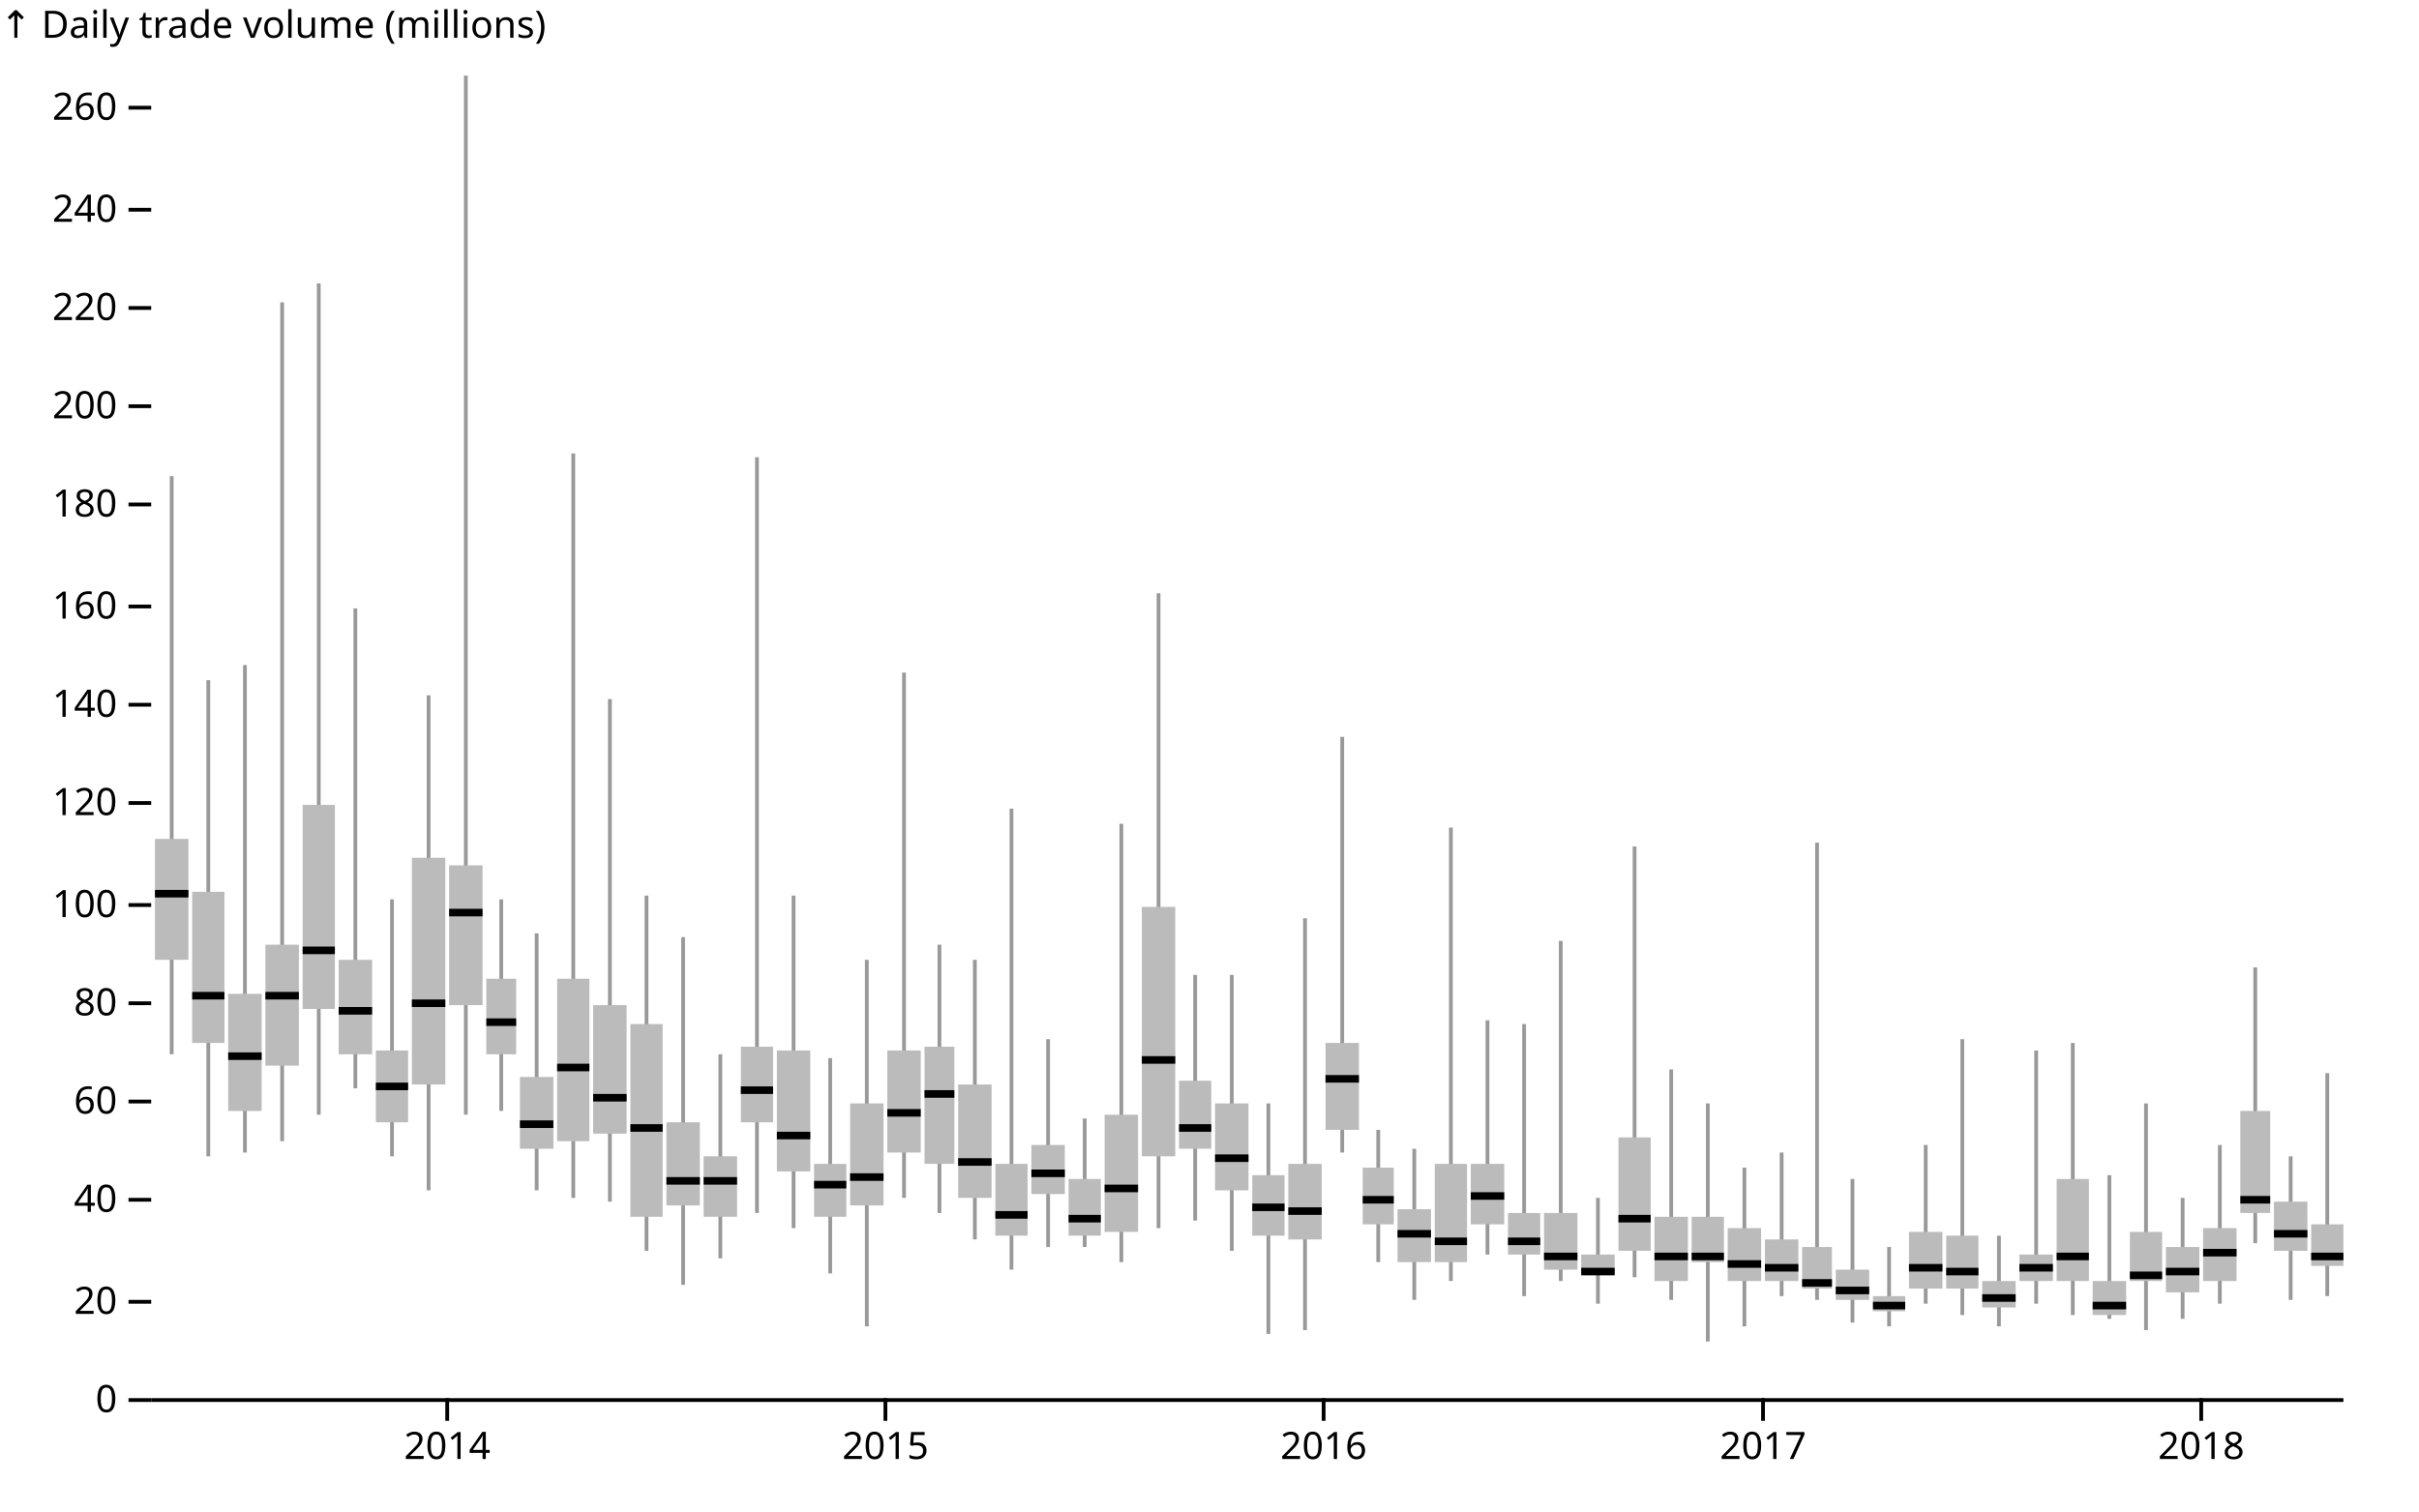
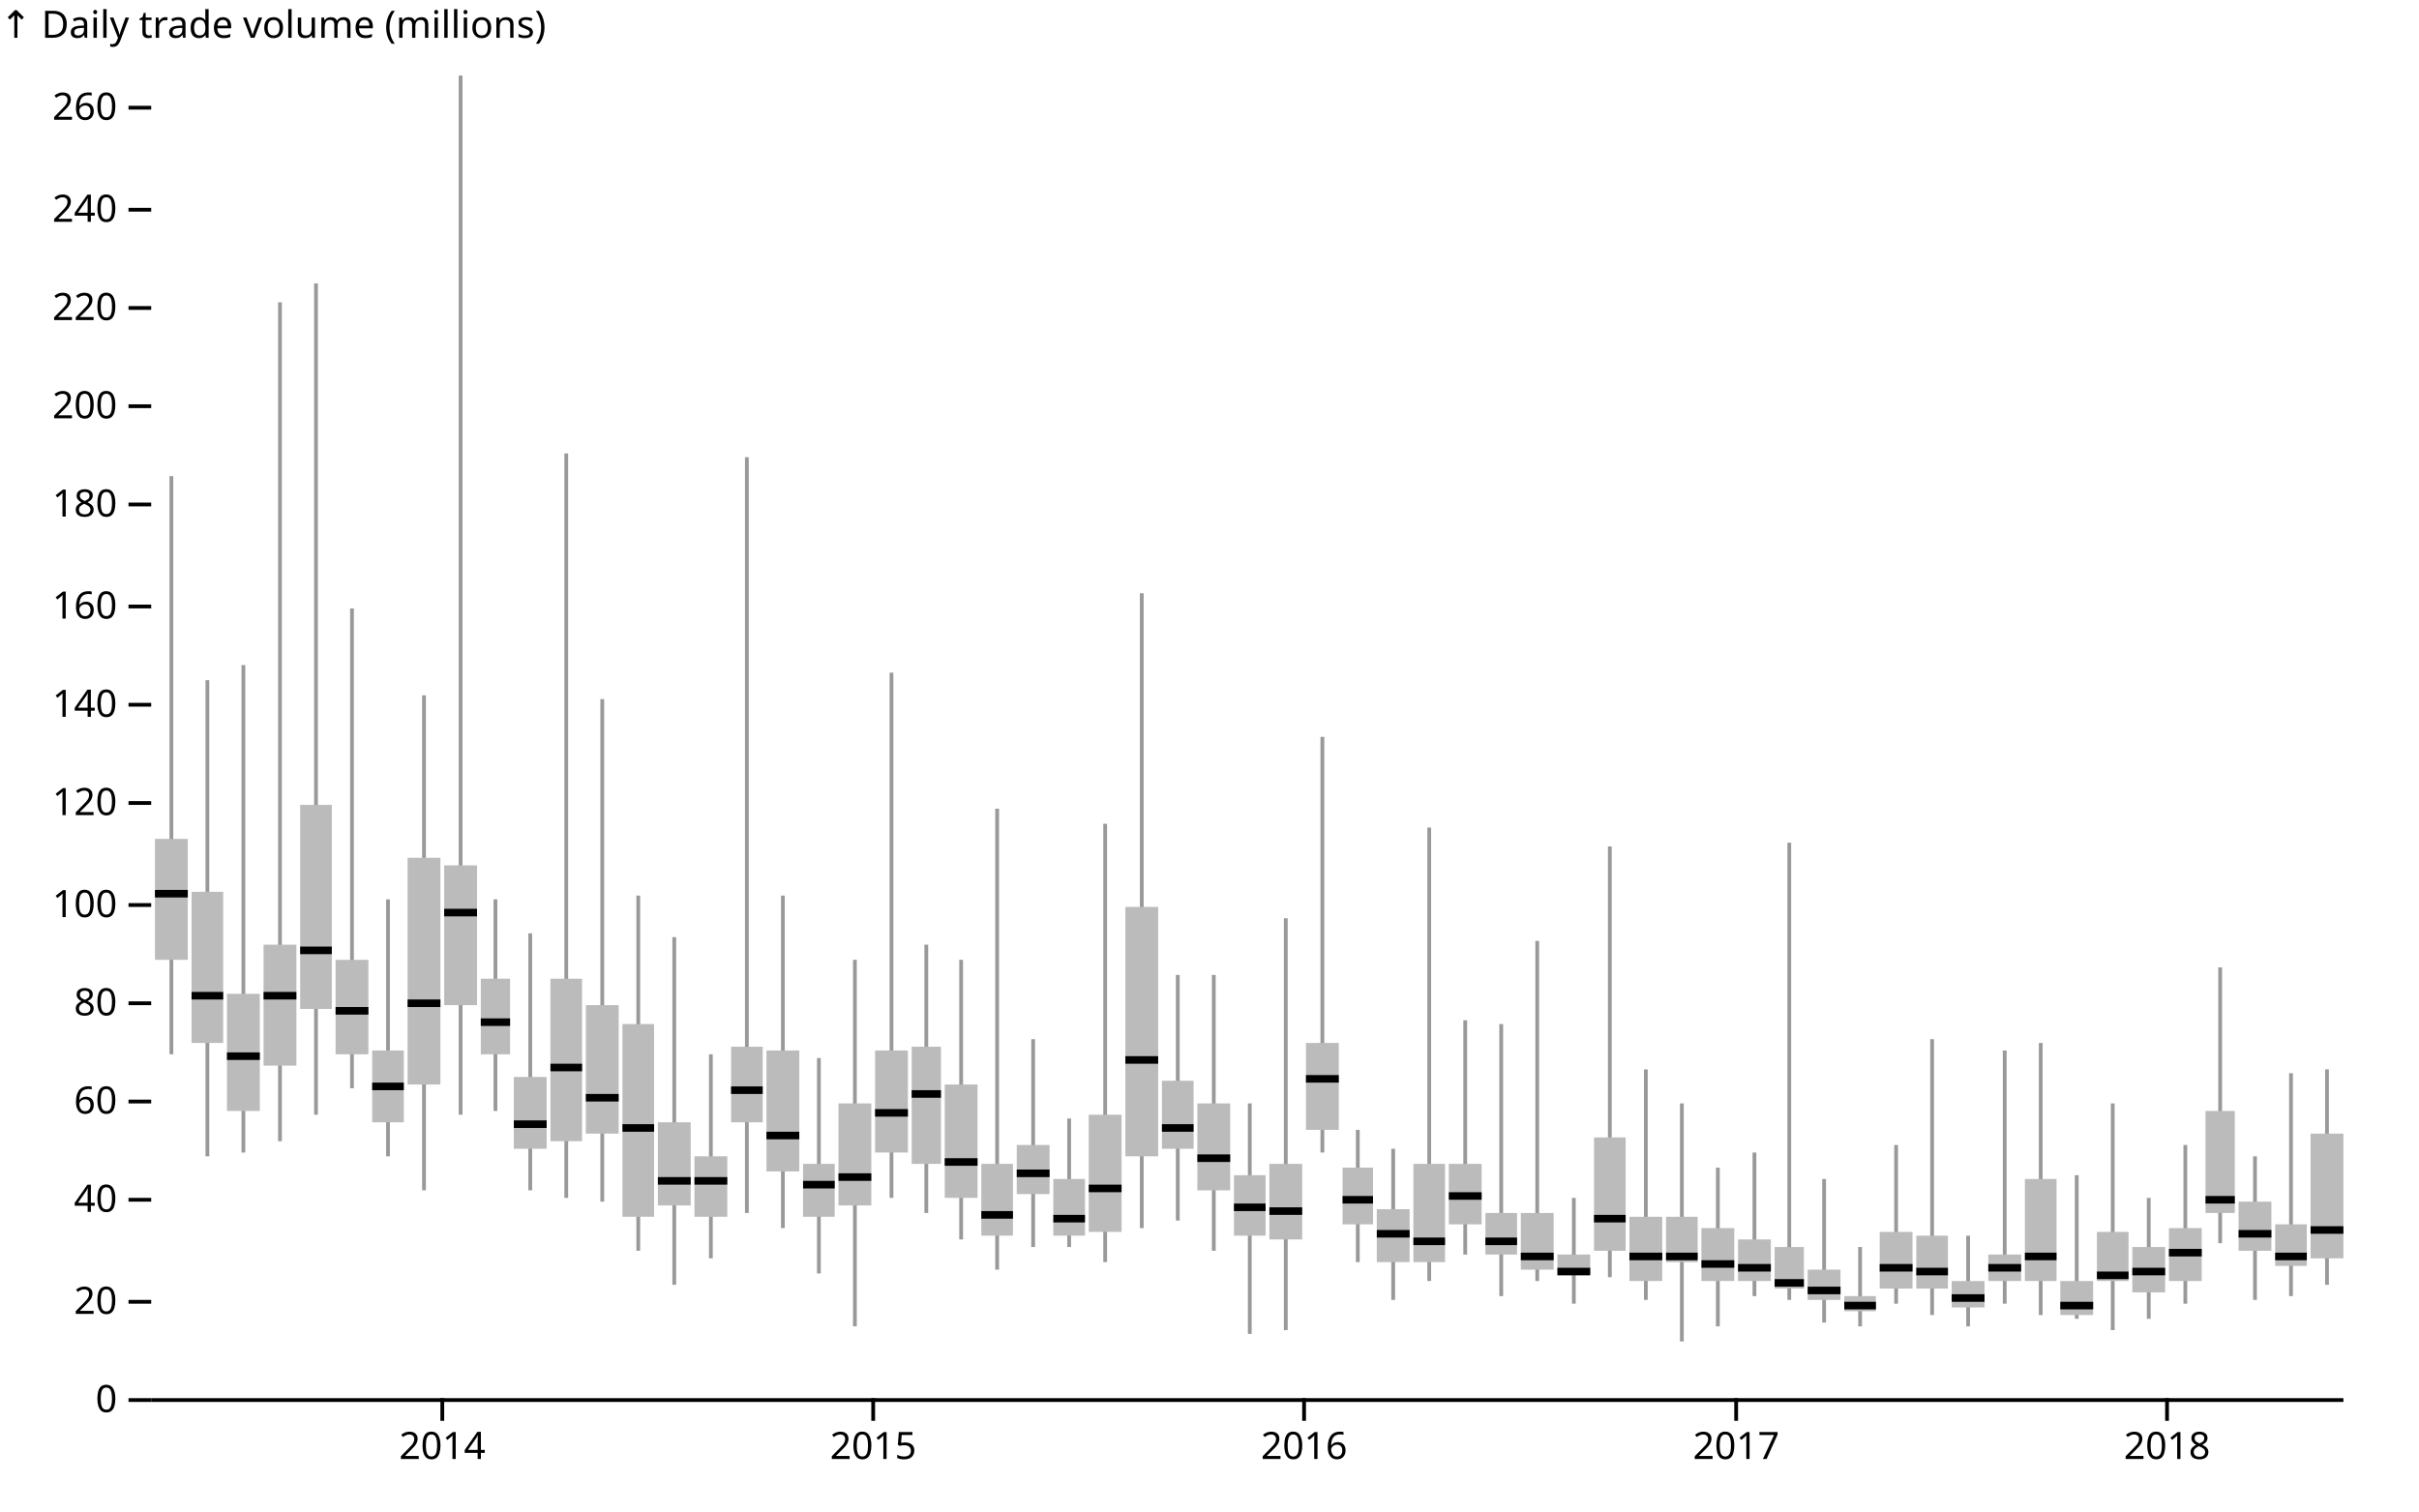
<svg xmlns="http://www.w3.org/2000/svg" class="plot" fill="currentColor" font-family="system-ui, sans-serif" font-size="10" text-anchor="middle" width="640" height="400" viewBox="0 0 640 400">
  <style>
    .plot {
      display: block;
      background: white;
      height: auto;
      height: intrinsic;
      max-width: 100%;
    }

    .plot text,
    .plot tspan {
      white-space: pre;
    }
  </style>
  <g aria-label="y-axis" aria-description="↑ Daily trade volume (millions)" transform="translate(40,0)" fill="none" text-anchor="end" font-variant="tabular-nums">
    <g class="tick" opacity="1" transform="translate(0,370.5)">
      <line stroke="currentColor" x2="-6" />
      <text fill="currentColor" x="-9" dy="0.32em">0</text>
    </g>
    <g class="tick" opacity="1" transform="translate(0,344.5)">
      <line stroke="currentColor" x2="-6" />
      <text fill="currentColor" x="-9" dy="0.32em">20</text>
    </g>
    <g class="tick" opacity="1" transform="translate(0,317.5)">
      <line stroke="currentColor" x2="-6" />
      <text fill="currentColor" x="-9" dy="0.32em">40</text>
    </g>
    <g class="tick" opacity="1" transform="translate(0,291.5)">
      <line stroke="currentColor" x2="-6" />
      <text fill="currentColor" x="-9" dy="0.32em">60</text>
    </g>
    <g class="tick" opacity="1" transform="translate(0,265.5)">
      <line stroke="currentColor" x2="-6" />
      <text fill="currentColor" x="-9" dy="0.32em">80</text>
    </g>
    <g class="tick" opacity="1" transform="translate(0,239.5)">
      <line stroke="currentColor" x2="-6" />
      <text fill="currentColor" x="-9" dy="0.32em">100</text>
    </g>
    <g class="tick" opacity="1" transform="translate(0,212.5)">
      <line stroke="currentColor" x2="-6" />
      <text fill="currentColor" x="-9" dy="0.32em">120</text>
    </g>
    <g class="tick" opacity="1" transform="translate(0,186.5)">
      <line stroke="currentColor" x2="-6" />
      <text fill="currentColor" x="-9" dy="0.32em">140</text>
    </g>
    <g class="tick" opacity="1" transform="translate(0,160.5)">
      <line stroke="currentColor" x2="-6" />
      <text fill="currentColor" x="-9" dy="0.32em">160</text>
    </g>
    <g class="tick" opacity="1" transform="translate(0,133.5)">
      <line stroke="currentColor" x2="-6" />
      <text fill="currentColor" x="-9" dy="0.32em">180</text>
    </g>
    <g class="tick" opacity="1" transform="translate(0,107.5)">
      <line stroke="currentColor" x2="-6" />
      <text fill="currentColor" x="-9" dy="0.32em">200</text>
    </g>
    <g class="tick" opacity="1" transform="translate(0,81.5)">
      <line stroke="currentColor" x2="-6" />
      <text fill="currentColor" x="-9" dy="0.32em">220</text>
    </g>
    <g class="tick" opacity="1" transform="translate(0,55.5)">
      <line stroke="currentColor" x2="-6" />
      <text fill="currentColor" x="-9" dy="0.32em">240</text>
    </g>
    <g class="tick" opacity="1" transform="translate(0,28.5)">
      <line stroke="currentColor" x2="-6" />
      <text fill="currentColor" x="-9" dy="0.32em">260</text>
    </g>
    <text fill="currentColor" font-variant="normal" transform="translate(-40,20)" dy="-1em" text-anchor="start">↑ Daily trade volume (millions)</text>
  </g>
  <g aria-label="x-axis" transform="translate(0,370)" fill="none" text-anchor="middle" font-variant="tabular-nums">
-     <g class="tick" opacity="1" transform="translate(118.3204,0)">
+     <g class="tick" opacity="1" transform="translate(117.0213,0)">
      <line stroke="currentColor" y2="6" />
      <text fill="currentColor" y="9" dy="0.71em">2014</text>
    </g>
-     <g class="tick" opacity="1" transform="translate(234.2568,0)">
+     <g class="tick" opacity="1" transform="translate(231.0223,0)">
      <line stroke="currentColor" y2="6" />
      <text fill="currentColor" y="9" dy="0.71em">2015</text>
    </g>
-     <g class="tick" opacity="1" transform="translate(350.1933,0)">
+     <g class="tick" opacity="1" transform="translate(345.0234,0)">
      <line stroke="currentColor" y2="6" />
      <text fill="currentColor" y="9" dy="0.71em">2016</text>
    </g>
-     <g class="tick" opacity="1" transform="translate(466.4474,0)">
+     <g class="tick" opacity="1" transform="translate(459.3368,0)">
      <line stroke="currentColor" y2="6" />
      <text fill="currentColor" y="9" dy="0.71em">2017</text>
    </g>
-     <g class="tick" opacity="1" transform="translate(582.3839,0)">
+     <g class="tick" opacity="1" transform="translate(573.3379,0)">
      <line stroke="currentColor" y2="6" />
      <text fill="currentColor" y="9" dy="0.71em">2018</text>
    </g>
  </g>
  <g aria-label="rule" stroke="currentColor" transform="translate(0,0.5)">
    <line x1="40" x2="620" y1="370" y2="370" />
  </g>
  <g aria-label="rule" stroke="#999" transform="translate(0.5,0)">
-     <line x1="44.923" x2="44.923" y1="279" y2="126" />
-     <line x1="54.611" x2="54.611" y1="306" y2="180" />
-     <line x1="64.299" x2="64.299" y1="305" y2="176" />
-     <line x1="74.146" x2="74.146" y1="302" y2="80" />
-     <line x1="83.834" x2="83.834" y1="295" y2="75" />
-     <line x1="93.521" x2="93.521" y1="288" y2="161" />
-     <line x1="103.209" x2="103.209" y1="306" y2="238" />
-     <line x1="112.897" x2="112.897" y1="315" y2="184" />
-     <line x1="122.744" x2="122.744" y1="295" y2="20" />
-     <line x1="132.114" x2="132.114" y1="294" y2="238" />
-     <line x1="141.484" x2="141.484" y1="315" y2="247" />
-     <line x1="151.172" x2="151.172" y1="317" y2="120" />
-     <line x1="160.86" x2="160.86" y1="318" y2="185" />
-     <line x1="170.548" x2="170.548" y1="331" y2="237" />
-     <line x1="180.235" x2="180.235" y1="340" y2="248" />
-     <line x1="190.082" x2="190.082" y1="333" y2="279" />
-     <line x1="199.77" x2="199.77" y1="321" y2="121" />
-     <line x1="209.458" x2="209.458" y1="325" y2="237" />
-     <line x1="219.146" x2="219.146" y1="337" y2="280" />
-     <line x1="228.834" x2="228.834" y1="351" y2="254" />
-     <line x1="238.68" x2="238.68" y1="317" y2="178" />
-     <line x1="248.05" x2="248.05" y1="321" y2="250" />
-     <line x1="257.421" x2="257.421" y1="328" y2="254" />
-     <line x1="267.108" x2="267.108" y1="336" y2="214" />
-     <line x1="276.796" x2="276.796" y1="330" y2="275" />
-     <line x1="286.484" x2="286.484" y1="330" y2="296" />
-     <line x1="296.172" x2="296.172" y1="334" y2="218" />
-     <line x1="306.019" x2="306.019" y1="325" y2="157" />
-     <line x1="315.706" x2="315.706" y1="323" y2="258" />
-     <line x1="325.394" x2="325.394" y1="331" y2="258" />
-     <line x1="335.082" x2="335.082" y1="353" y2="292" />
-     <line x1="344.77" x2="344.77" y1="352" y2="243" />
-     <line x1="354.617" x2="354.617" y1="305" y2="195" />
-     <line x1="364.146" x2="364.146" y1="334" y2="299" />
-     <line x1="373.675" x2="373.675" y1="344" y2="304" />
-     <line x1="383.363" x2="383.363" y1="339" y2="219" />
-     <line x1="393.05" x2="393.05" y1="332" y2="270" />
-     <line x1="402.738" x2="402.738" y1="343" y2="271" />
-     <line x1="412.426" x2="412.426" y1="339" y2="249" />
-     <line x1="422.273" x2="422.273" y1="345" y2="317" />
-     <line x1="431.961" x2="431.961" y1="338" y2="224" />
-     <line x1="441.648" x2="441.648" y1="344" y2="283" />
-     <line x1="451.336" x2="451.336" y1="355" y2="292" />
-     <line x1="461.024" x2="461.024" y1="351" y2="309" />
-     <line x1="470.871" x2="470.871" y1="343" y2="305" />
-     <line x1="480.241" x2="480.241" y1="344" y2="223" />
-     <line x1="489.611" x2="489.611" y1="350" y2="312" />
-     <line x1="499.299" x2="499.299" y1="351" y2="330" />
-     <line x1="508.987" x2="508.987" y1="345" y2="303" />
-     <line x1="518.675" x2="518.675" y1="348" y2="275" />
-     <line x1="528.363" x2="528.363" y1="351" y2="327" />
-     <line x1="538.209" x2="538.209" y1="345" y2="278" />
-     <line x1="547.897" x2="547.897" y1="348" y2="276" />
-     <line x1="557.585" x2="557.585" y1="349" y2="311" />
-     <line x1="567.273" x2="567.273" y1="352" y2="292" />
-     <line x1="576.961" x2="576.961" y1="349" y2="317" />
-     <line x1="586.807" x2="586.807" y1="345" y2="303" />
-     <line x1="596.177" x2="596.177" y1="329" y2="256" />
-     <line x1="605.548" x2="605.548" y1="344" y2="306" />
-     <line x1="615.235" x2="615.235" y1="343" y2="284" />
+     <line x1="44.841" x2="44.841" y1="279" y2="126" />
+     <line x1="54.367" x2="54.367" y1="306" y2="180" />
+     <line x1="63.893" x2="63.893" y1="305" y2="176" />
+     <line x1="73.576" x2="73.576" y1="302" y2="80" />
+     <line x1="83.102" x2="83.102" y1="295" y2="75" />
+     <line x1="92.628" x2="92.628" y1="288" y2="161" />
+     <line x1="102.154" x2="102.154" y1="306" y2="238" />
+     <line x1="111.68" x2="111.68" y1="315" y2="184" />
+     <line x1="121.362" x2="121.362" y1="295" y2="20" />
+     <line x1="130.576" x2="130.576" y1="294" y2="238" />
+     <line x1="139.79" x2="139.79" y1="315" y2="247" />
+     <line x1="149.316" x2="149.316" y1="317" y2="120" />
+     <line x1="158.842" x2="158.842" y1="318" y2="185" />
+     <line x1="168.368" x2="168.368" y1="331" y2="237" />
+     <line x1="177.894" x2="177.894" y1="340" y2="248" />
+     <line x1="187.577" x2="187.577" y1="333" y2="279" />
+     <line x1="197.103" x2="197.103" y1="321" y2="121" />
+     <line x1="206.629" x2="206.629" y1="325" y2="237" />
+     <line x1="216.155" x2="216.155" y1="337" y2="280" />
+     <line x1="225.681" x2="225.681" y1="351" y2="254" />
+     <line x1="235.363" x2="235.363" y1="317" y2="178" />
+     <line x1="244.577" x2="244.577" y1="321" y2="250" />
+     <line x1="253.791" x2="253.791" y1="328" y2="254" />
+     <line x1="263.317" x2="263.317" y1="336" y2="214" />
+     <line x1="272.843" x2="272.843" y1="330" y2="275" />
+     <line x1="282.369" x2="282.369" y1="330" y2="296" />
+     <line x1="291.896" x2="291.896" y1="334" y2="218" />
+     <line x1="301.578" x2="301.578" y1="325" y2="157" />
+     <line x1="311.104" x2="311.104" y1="323" y2="258" />
+     <line x1="320.63" x2="320.63" y1="331" y2="258" />
+     <line x1="330.156" x2="330.156" y1="353" y2="292" />
+     <line x1="339.682" x2="339.682" y1="352" y2="243" />
+     <line x1="349.365" x2="349.365" y1="305" y2="195" />
+     <line x1="358.735" x2="358.735" y1="334" y2="299" />
+     <line x1="368.104" x2="368.104" y1="344" y2="304" />
+     <line x1="377.631" x2="377.631" y1="339" y2="219" />
+     <line x1="387.157" x2="387.157" y1="332" y2="270" />
+     <line x1="396.683" x2="396.683" y1="343" y2="271" />
+     <line x1="406.209" x2="406.209" y1="339" y2="249" />
+     <line x1="415.891" x2="415.891" y1="345" y2="317" />
+     <line x1="425.417" x2="425.417" y1="338" y2="224" />
+     <line x1="434.943" x2="434.943" y1="344" y2="283" />
+     <line x1="444.47" x2="444.47" y1="355" y2="292" />
+     <line x1="453.996" x2="453.996" y1="351" y2="309" />
+     <line x1="463.678" x2="463.678" y1="343" y2="305" />
+     <line x1="472.892" x2="472.892" y1="344" y2="223" />
+     <line x1="482.106" x2="482.106" y1="350" y2="312" />
+     <line x1="491.632" x2="491.632" y1="351" y2="330" />
+     <line x1="501.158" x2="501.158" y1="345" y2="303" />
+     <line x1="510.684" x2="510.684" y1="348" y2="275" />
+     <line x1="520.21" x2="520.21" y1="351" y2="327" />
+     <line x1="529.892" x2="529.892" y1="345" y2="278" />
+     <line x1="539.418" x2="539.418" y1="348" y2="276" />
+     <line x1="548.945" x2="548.945" y1="349" y2="311" />
+     <line x1="558.471" x2="558.471" y1="352" y2="292" />
+     <line x1="567.997" x2="567.997" y1="349" y2="317" />
+     <line x1="577.679" x2="577.679" y1="345" y2="303" />
+     <line x1="586.893" x2="586.893" y1="329" y2="256" />
+     <line x1="596.107" x2="596.107" y1="344" y2="306" />
+     <line x1="605.633" x2="605.633" y1="343" y2="284" />
+     <line x1="615.159" x2="615.159" y1="340" y2="283" />
  </g>
  <g aria-label="rect" fill="#bbb">
-     <rect x="41" y="222" width="8.847" height="32" />
-     <rect x="50.847" y="236" width="8.529" height="40" />
-     <rect x="60.376" y="263" width="8.847" height="31" />
-     <rect x="70.222" y="250" width="8.847" height="32" />
-     <rect x="80.069" y="213" width="8.529" height="54" />
-     <rect x="89.598" y="254" width="8.847" height="25" />
-     <rect x="99.445" y="278" width="8.529" height="19" />
-     <rect x="108.974" y="227" width="8.847" height="60" />
-     <rect x="118.82" y="229" width="8.847" height="37" />
-     <rect x="128.667" y="259" width="7.894" height="20" />
-     <rect x="137.561" y="285" width="8.847" height="19" />
-     <rect x="147.407" y="259" width="8.529" height="43" />
-     <rect x="156.936" y="266" width="8.847" height="34" />
-     <rect x="166.783" y="271" width="8.529" height="51" />
-     <rect x="176.312" y="297" width="8.847" height="22" />
-     <rect x="186.159" y="306" width="8.847" height="16" />
-     <rect x="196.005" y="277" width="8.529" height="20" />
-     <rect x="205.535" y="278" width="8.847" height="32" />
-     <rect x="215.381" y="308" width="8.529" height="14" />
-     <rect x="224.91" y="292" width="8.847" height="27" />
-     <rect x="234.757" y="278" width="8.847" height="27" />
-     <rect x="244.604" y="277" width="7.894" height="31" />
-     <rect x="253.497" y="287" width="8.847" height="30" />
-     <rect x="263.344" y="308" width="8.529" height="19" />
-     <rect x="272.873" y="303" width="8.847" height="13" />
-     <rect x="282.72" y="312" width="8.529" height="15" />
-     <rect x="292.249" y="295" width="8.847" height="31" />
-     <rect x="302.095" y="240" width="8.847" height="66" />
-     <rect x="311.942" y="286" width="8.529" height="18" />
-     <rect x="321.471" y="292" width="8.847" height="23" />
-     <rect x="331.318" y="311" width="8.529" height="16" />
-     <rect x="340.847" y="308" width="8.847" height="20" />
-     <rect x="350.693" y="276" width="8.847" height="23" />
-     <rect x="360.54" y="309" width="8.211" height="15" />
-     <rect x="369.751" y="320" width="8.847" height="14" />
-     <rect x="379.598" y="308" width="8.529" height="26" />
-     <rect x="389.127" y="308" width="8.847" height="16" />
-     <rect x="398.974" y="321" width="8.529" height="11" />
-     <rect x="408.503" y="321" width="8.847" height="15" />
-     <rect x="418.349" y="332" width="8.847" height="5" />
-     <rect x="428.196" y="301" width="8.529" height="30" />
-     <rect x="437.725" y="322" width="8.847" height="17" />
-     <rect x="447.572" y="322" width="8.529" height="12" />
-     <rect x="457.101" y="325" width="8.847" height="14" />
-     <rect x="466.947" y="328" width="8.847" height="11" />
-     <rect x="476.794" y="330" width="7.894" height="11" />
-     <rect x="485.688" y="336" width="8.847" height="8" />
-     <rect x="495.535" y="343" width="8.529" height="4" />
-     <rect x="505.064" y="326" width="8.847" height="15" />
-     <rect x="514.91" y="327" width="8.529" height="14" />
-     <rect x="524.439" y="339" width="8.847" height="7" />
-     <rect x="534.286" y="332" width="8.847" height="7" />
-     <rect x="544.133" y="312" width="8.529" height="27" />
-     <rect x="553.662" y="339" width="8.847" height="9" />
-     <rect x="563.508" y="326" width="8.529" height="13" />
-     <rect x="573.037" y="330" width="8.847" height="12" />
-     <rect x="582.884" y="325" width="8.847" height="14" />
-     <rect x="592.731" y="294" width="7.894" height="27" />
-     <rect x="601.624" y="318" width="8.847" height="13" />
-     <rect x="611.471" y="324" width="8.529" height="11" />
+     <rect x="41" y="222" width="8.682" height="32" />
+     <rect x="50.682" y="236" width="8.37" height="40" />
+     <rect x="60.052" y="263" width="8.682" height="31" />
+     <rect x="69.735" y="250" width="8.682" height="32" />
+     <rect x="79.417" y="213" width="8.37" height="54" />
+     <rect x="88.787" y="254" width="8.682" height="25" />
+     <rect x="98.469" y="278" width="8.37" height="19" />
+     <rect x="107.839" y="227" width="8.682" height="60" />
+     <rect x="117.521" y="229" width="8.682" height="37" />
+     <rect x="127.204" y="259" width="7.745" height="20" />
+     <rect x="135.949" y="285" width="8.682" height="19" />
+     <rect x="145.631" y="259" width="8.37" height="43" />
+     <rect x="155.001" y="266" width="8.682" height="34" />
+     <rect x="164.683" y="271" width="8.37" height="51" />
+     <rect x="174.053" y="297" width="8.682" height="22" />
+     <rect x="183.736" y="306" width="8.682" height="16" />
+     <rect x="193.418" y="277" width="8.37" height="20" />
+     <rect x="202.788" y="278" width="8.682" height="32" />
+     <rect x="212.47" y="308" width="8.37" height="14" />
+     <rect x="221.84" y="292" width="8.682" height="27" />
+     <rect x="231.522" y="278" width="8.682" height="27" />
+     <rect x="241.205" y="277" width="7.745" height="31" />
+     <rect x="249.95" y="287" width="8.682" height="30" />
+     <rect x="259.632" y="308" width="8.37" height="19" />
+     <rect x="269.002" y="303" width="8.682" height="13" />
+     <rect x="278.684" y="312" width="8.37" height="15" />
+     <rect x="288.054" y="295" width="8.682" height="31" />
+     <rect x="297.737" y="240" width="8.682" height="66" />
+     <rect x="307.419" y="286" width="8.37" height="18" />
+     <rect x="316.789" y="292" width="8.682" height="23" />
+     <rect x="326.471" y="311" width="8.37" height="16" />
+     <rect x="335.841" y="308" width="8.682" height="20" />
+     <rect x="345.523" y="276" width="8.682" height="23" />
+     <rect x="355.206" y="309" width="8.058" height="15" />
+     <rect x="364.263" y="320" width="8.682" height="14" />
+     <rect x="373.946" y="308" width="8.37" height="26" />
+     <rect x="383.316" y="308" width="8.682" height="16" />
+     <rect x="392.998" y="321" width="8.37" height="11" />
+     <rect x="402.368" y="321" width="8.682" height="15" />
+     <rect x="412.05" y="332" width="8.682" height="5" />
+     <rect x="421.732" y="301" width="8.37" height="30" />
+     <rect x="431.102" y="322" width="8.682" height="17" />
+     <rect x="440.785" y="322" width="8.37" height="12" />
+     <rect x="450.155" y="325" width="8.682" height="14" />
+     <rect x="459.837" y="328" width="8.682" height="11" />
+     <rect x="469.519" y="330" width="7.745" height="11" />
+     <rect x="478.264" y="336" width="8.682" height="8" />
+     <rect x="487.947" y="343" width="8.37" height="4" />
+     <rect x="497.317" y="326" width="8.682" height="15" />
+     <rect x="506.999" y="327" width="8.37" height="14" />
+     <rect x="516.369" y="339" width="8.682" height="7" />
+     <rect x="526.051" y="332" width="8.682" height="7" />
+     <rect x="535.733" y="312" width="8.37" height="27" />
+     <rect x="545.103" y="339" width="8.682" height="9" />
+     <rect x="554.786" y="326" width="8.37" height="13" />
+     <rect x="564.156" y="330" width="8.682" height="12" />
+     <rect x="573.838" y="325" width="8.682" height="14" />
+     <rect x="583.52" y="294" width="7.745" height="27" />
+     <rect x="592.265" y="318" width="8.682" height="13" />
+     <rect x="601.948" y="324" width="8.37" height="11" />
+     <rect x="611.318" y="300" width="8.682" height="33" />
  </g>
  <g aria-label="rule" stroke="currentColor" stroke-width="2" transform="translate(0,0.5)">
-     <line x1="41" x2="49.847" y1="236" y2="236" />
-     <line x1="50.847" x2="59.376" y1="263" y2="263" />
-     <line x1="60.376" x2="69.222" y1="279" y2="279" />
-     <line x1="70.222" x2="79.069" y1="263" y2="263" />
-     <line x1="80.069" x2="88.598" y1="251" y2="251" />
-     <line x1="89.598" x2="98.445" y1="267" y2="267" />
-     <line x1="99.445" x2="107.974" y1="287" y2="287" />
-     <line x1="108.974" x2="117.82" y1="265" y2="265" />
-     <line x1="118.82" x2="127.667" y1="241" y2="241" />
-     <line x1="128.667" x2="136.561" y1="270" y2="270" />
-     <line x1="137.561" x2="146.407" y1="297" y2="297" />
-     <line x1="147.407" x2="155.936" y1="282" y2="282" />
-     <line x1="156.936" x2="165.783" y1="290" y2="290" />
-     <line x1="166.783" x2="175.312" y1="298" y2="298" />
-     <line x1="176.312" x2="185.159" y1="312" y2="312" />
-     <line x1="186.159" x2="195.005" y1="312" y2="312" />
-     <line x1="196.005" x2="204.535" y1="288" y2="288" />
-     <line x1="205.535" x2="214.381" y1="300" y2="300" />
-     <line x1="215.381" x2="223.91" y1="313" y2="313" />
-     <line x1="224.91" x2="233.757" y1="311" y2="311" />
-     <line x1="234.757" x2="243.604" y1="294" y2="294" />
-     <line x1="244.604" x2="252.497" y1="289" y2="289" />
-     <line x1="253.497" x2="262.344" y1="307" y2="307" />
-     <line x1="263.344" x2="271.873" y1="321" y2="321" />
-     <line x1="272.873" x2="281.72" y1="310" y2="310" />
-     <line x1="282.72" x2="291.249" y1="322" y2="322" />
-     <line x1="292.249" x2="301.095" y1="314" y2="314" />
-     <line x1="302.095" x2="310.942" y1="280" y2="280" />
-     <line x1="311.942" x2="320.471" y1="298" y2="298" />
-     <line x1="321.471" x2="330.318" y1="306" y2="306" />
-     <line x1="331.318" x2="339.847" y1="319" y2="319" />
-     <line x1="340.847" x2="349.693" y1="320" y2="320" />
-     <line x1="350.693" x2="359.54" y1="285" y2="285" />
-     <line x1="360.54" x2="368.751" y1="317" y2="317" />
-     <line x1="369.751" x2="378.598" y1="326" y2="326" />
-     <line x1="379.598" x2="388.127" y1="328" y2="328" />
-     <line x1="389.127" x2="397.974" y1="316" y2="316" />
-     <line x1="398.974" x2="407.503" y1="328" y2="328" />
-     <line x1="408.503" x2="417.349" y1="332" y2="332" />
-     <line x1="418.349" x2="427.196" y1="336" y2="336" />
-     <line x1="428.196" x2="436.725" y1="322" y2="322" />
-     <line x1="437.725" x2="446.572" y1="332" y2="332" />
-     <line x1="447.572" x2="456.101" y1="332" y2="332" />
-     <line x1="457.101" x2="465.947" y1="334" y2="334" />
-     <line x1="466.947" x2="475.794" y1="335" y2="335" />
-     <line x1="476.794" x2="484.688" y1="339" y2="339" />
-     <line x1="485.688" x2="494.535" y1="341" y2="341" />
-     <line x1="495.535" x2="504.064" y1="345" y2="345" />
-     <line x1="505.064" x2="513.91" y1="335" y2="335" />
-     <line x1="514.91" x2="523.439" y1="336" y2="336" />
-     <line x1="524.439" x2="533.286" y1="343" y2="343" />
-     <line x1="534.286" x2="543.133" y1="335" y2="335" />
-     <line x1="544.133" x2="552.662" y1="332" y2="332" />
-     <line x1="553.662" x2="562.508" y1="345" y2="345" />
-     <line x1="563.508" x2="572.037" y1="337" y2="337" />
-     <line x1="573.037" x2="581.884" y1="336" y2="336" />
-     <line x1="582.884" x2="591.731" y1="331" y2="331" />
-     <line x1="592.731" x2="600.624" y1="317" y2="317" />
-     <line x1="601.624" x2="610.471" y1="326" y2="326" />
-     <line x1="611.471" x2="620" y1="332" y2="332" />
+     <line x1="41" x2="49.682" y1="236" y2="236" />
+     <line x1="50.682" x2="59.052" y1="263" y2="263" />
+     <line x1="60.052" x2="68.735" y1="279" y2="279" />
+     <line x1="69.735" x2="78.417" y1="263" y2="263" />
+     <line x1="79.417" x2="87.787" y1="251" y2="251" />
+     <line x1="88.787" x2="97.469" y1="267" y2="267" />
+     <line x1="98.469" x2="106.839" y1="287" y2="287" />
+     <line x1="107.839" x2="116.521" y1="265" y2="265" />
+     <line x1="117.521" x2="126.204" y1="241" y2="241" />
+     <line x1="127.204" x2="134.949" y1="270" y2="270" />
+     <line x1="135.949" x2="144.631" y1="297" y2="297" />
+     <line x1="145.631" x2="154.001" y1="282" y2="282" />
+     <line x1="155.001" x2="163.683" y1="290" y2="290" />
+     <line x1="164.683" x2="173.053" y1="298" y2="298" />
+     <line x1="174.053" x2="182.736" y1="312" y2="312" />
+     <line x1="183.736" x2="192.418" y1="312" y2="312" />
+     <line x1="193.418" x2="201.788" y1="288" y2="288" />
+     <line x1="202.788" x2="211.47" y1="300" y2="300" />
+     <line x1="212.47" x2="220.84" y1="313" y2="313" />
+     <line x1="221.84" x2="230.522" y1="311" y2="311" />
+     <line x1="231.522" x2="240.205" y1="294" y2="294" />
+     <line x1="241.205" x2="248.95" y1="289" y2="289" />
+     <line x1="249.95" x2="258.632" y1="307" y2="307" />
+     <line x1="259.632" x2="268.002" y1="321" y2="321" />
+     <line x1="269.002" x2="277.684" y1="310" y2="310" />
+     <line x1="278.684" x2="287.054" y1="322" y2="322" />
+     <line x1="288.054" x2="296.737" y1="314" y2="314" />
+     <line x1="297.737" x2="306.419" y1="280" y2="280" />
+     <line x1="307.419" x2="315.789" y1="298" y2="298" />
+     <line x1="316.789" x2="325.471" y1="306" y2="306" />
+     <line x1="326.471" x2="334.841" y1="319" y2="319" />
+     <line x1="335.841" x2="344.523" y1="320" y2="320" />
+     <line x1="345.523" x2="354.206" y1="285" y2="285" />
+     <line x1="355.206" x2="363.263" y1="317" y2="317" />
+     <line x1="364.263" x2="372.946" y1="326" y2="326" />
+     <line x1="373.946" x2="382.316" y1="328" y2="328" />
+     <line x1="383.316" x2="391.998" y1="316" y2="316" />
+     <line x1="392.998" x2="401.368" y1="328" y2="328" />
+     <line x1="402.368" x2="411.05" y1="332" y2="332" />
+     <line x1="412.05" x2="420.732" y1="336" y2="336" />
+     <line x1="421.732" x2="430.102" y1="322" y2="322" />
+     <line x1="431.102" x2="439.785" y1="332" y2="332" />
+     <line x1="440.785" x2="449.155" y1="332" y2="332" />
+     <line x1="450.155" x2="458.837" y1="334" y2="334" />
+     <line x1="459.837" x2="468.519" y1="335" y2="335" />
+     <line x1="469.519" x2="477.264" y1="339" y2="339" />
+     <line x1="478.264" x2="486.947" y1="341" y2="341" />
+     <line x1="487.947" x2="496.317" y1="345" y2="345" />
+     <line x1="497.317" x2="505.999" y1="335" y2="335" />
+     <line x1="506.999" x2="515.369" y1="336" y2="336" />
+     <line x1="516.369" x2="525.051" y1="343" y2="343" />
+     <line x1="526.051" x2="534.733" y1="335" y2="335" />
+     <line x1="535.733" x2="544.103" y1="332" y2="332" />
+     <line x1="545.103" x2="553.786" y1="345" y2="345" />
+     <line x1="554.786" x2="563.156" y1="337" y2="337" />
+     <line x1="564.156" x2="572.838" y1="336" y2="336" />
+     <line x1="573.838" x2="582.52" y1="331" y2="331" />
+     <line x1="583.52" x2="591.265" y1="317" y2="317" />
+     <line x1="592.265" x2="600.948" y1="326" y2="326" />
+     <line x1="601.948" x2="610.318" y1="332" y2="332" />
+     <line x1="611.318" x2="620" y1="325" y2="325" />
  </g>
</svg>
